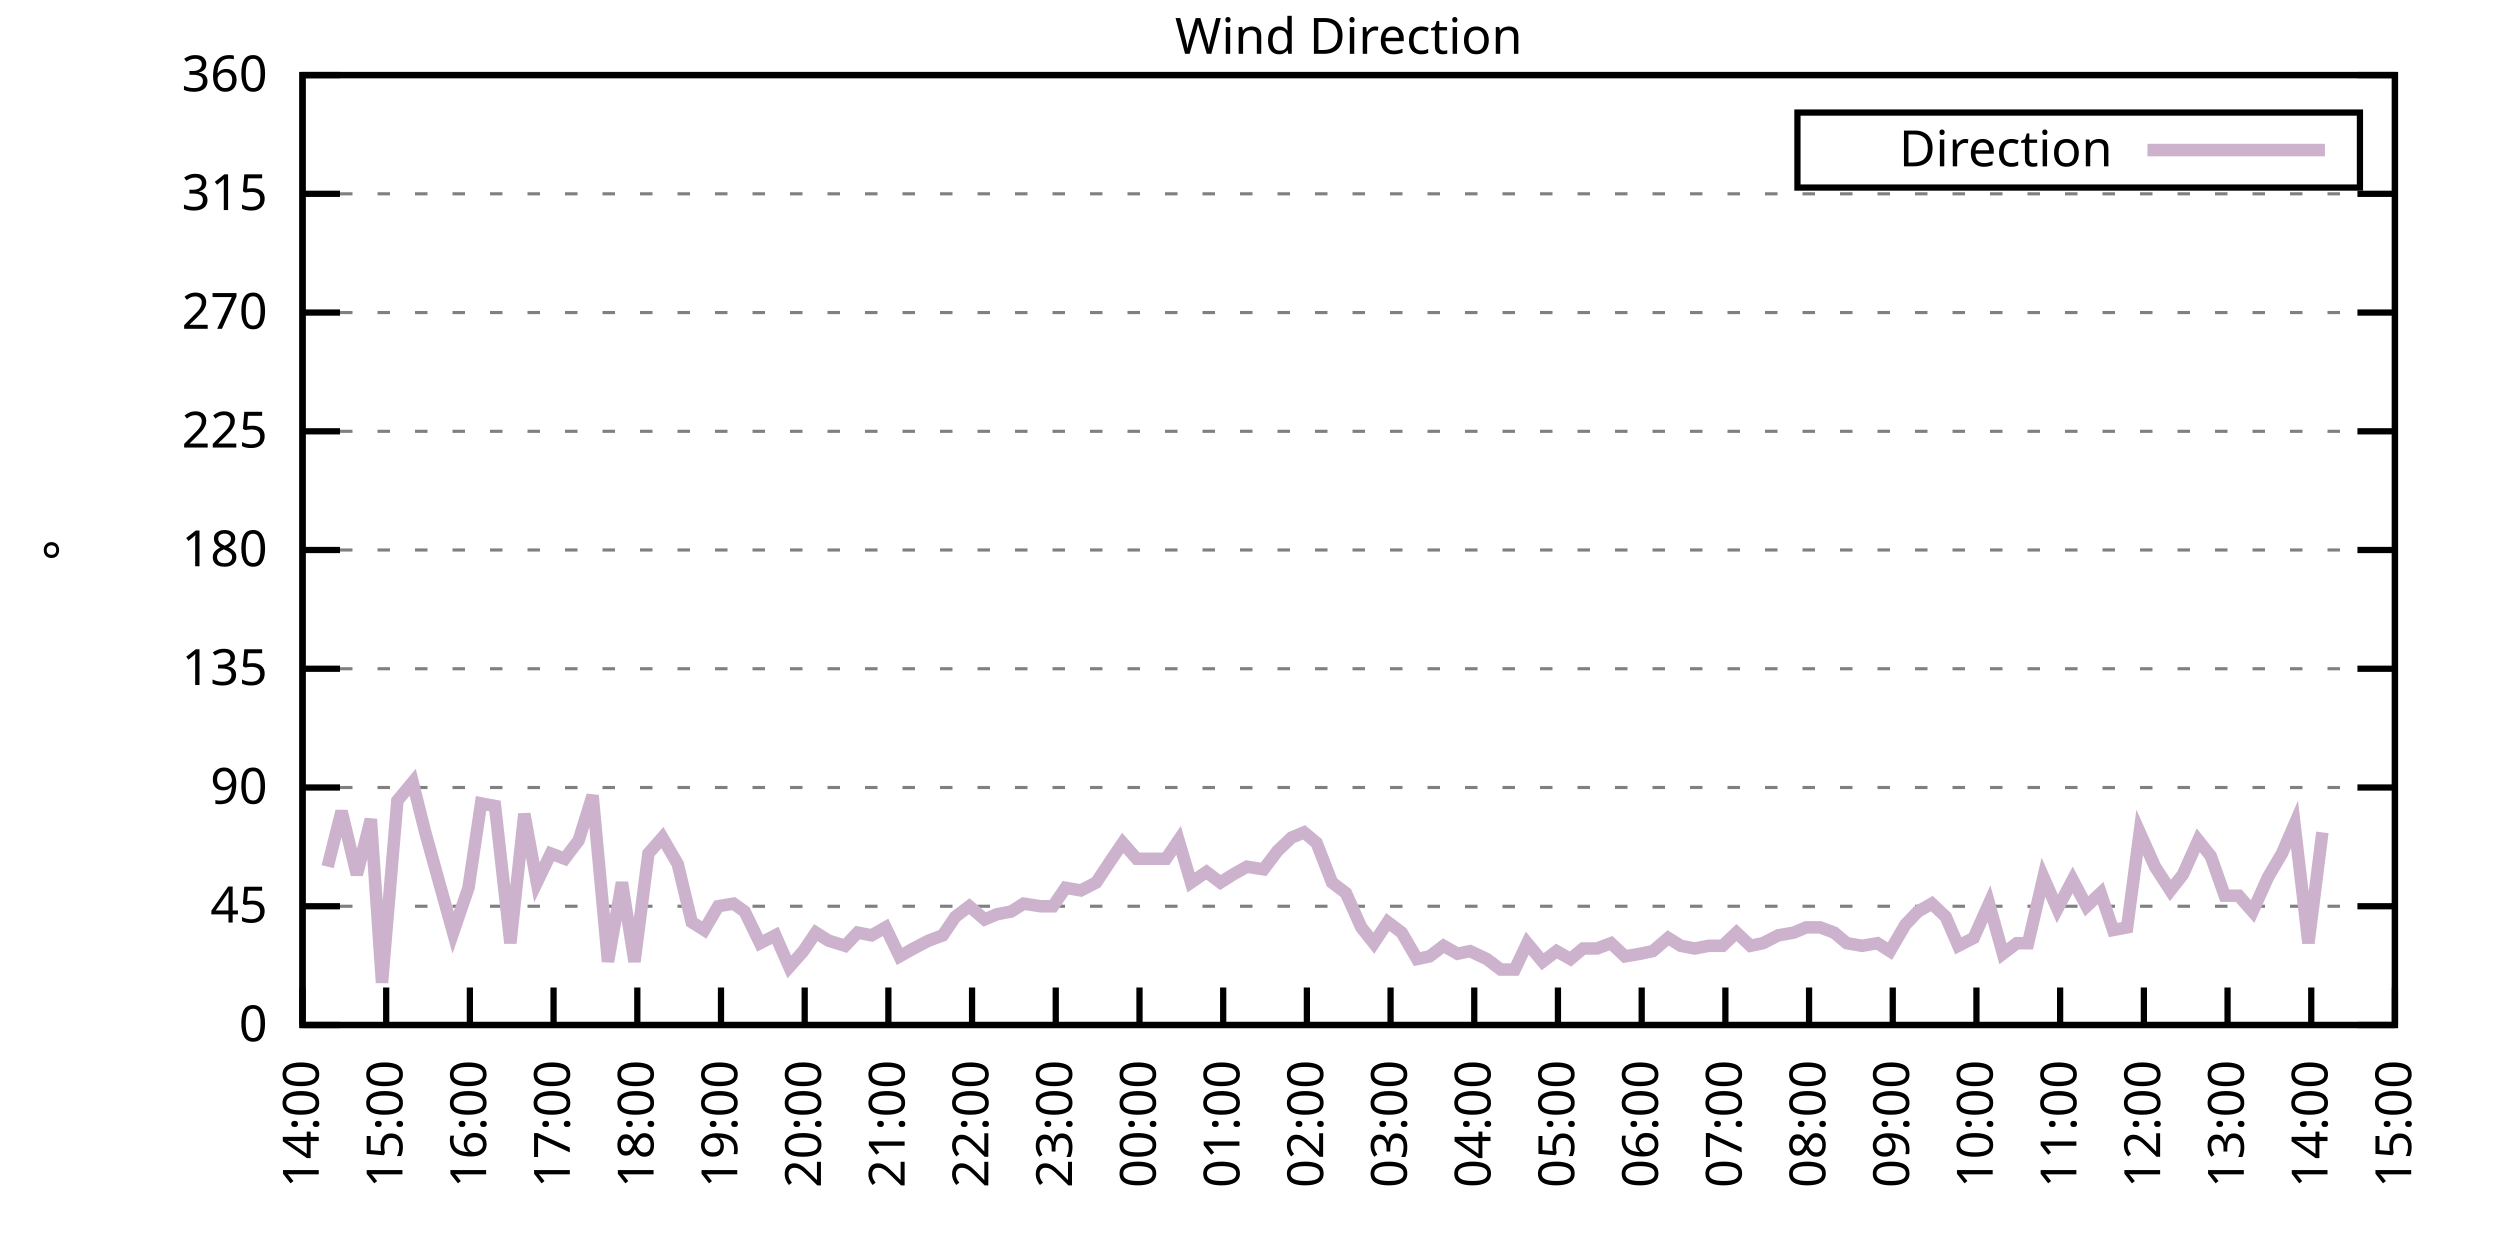
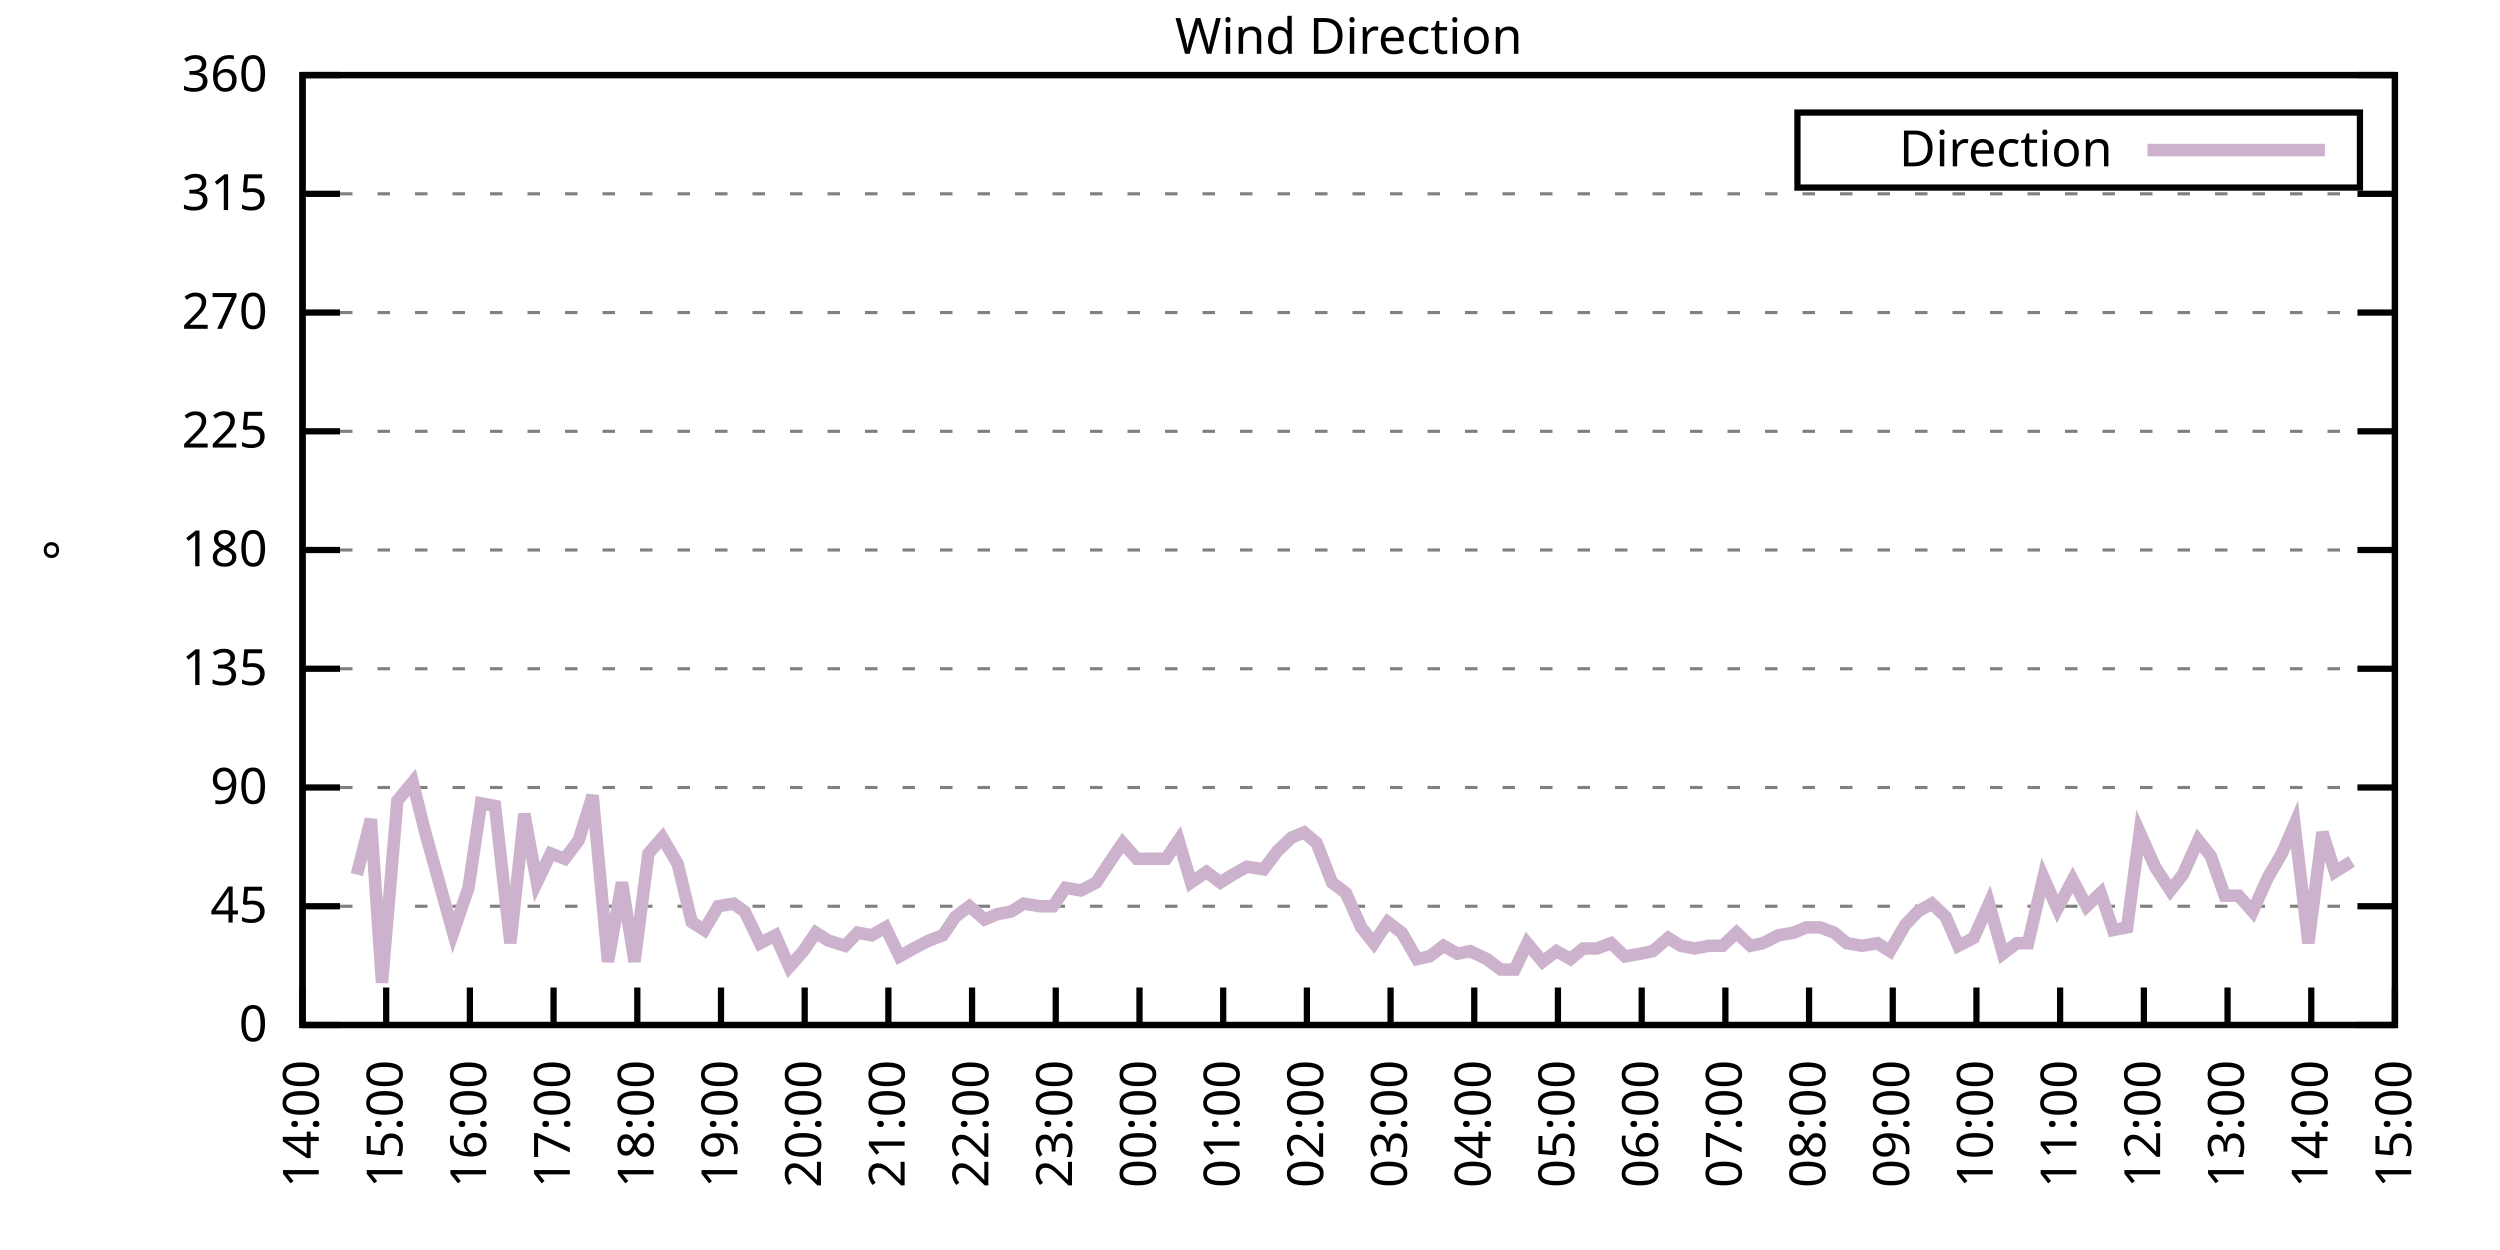
<svg xmlns="http://www.w3.org/2000/svg" xmlns:xlink="http://www.w3.org/1999/xlink" width="400" height="200" viewBox="0 0 400 200">
  <g id="gnuplot_canvas">
    <rect x="0" y="0" width="400" height="200" fill="none" />
    <defs>
      <circle id="gpDot" r="0.5" stroke-width="0.5" stroke="currentColor" />
      <path id="gpPt0" stroke-width="0.333" stroke="currentColor" d="M-1,0 h2 M0,-1 v2" />
      <path id="gpPt1" stroke-width="0.333" stroke="currentColor" d="M-1,-1 L1,1 M1,-1 L-1,1" />
      <path id="gpPt2" stroke-width="0.333" stroke="currentColor" d="M-1,0 L1,0 M0,-1 L0,1 M-1,-1 L1,1 M-1,1 L1,-1" />
      <rect id="gpPt3" stroke-width="0.333" stroke="currentColor" x="-1" y="-1" width="2" height="2" />
      <rect id="gpPt4" stroke-width="0.333" stroke="currentColor" fill="currentColor" x="-1" y="-1" width="2" height="2" />
      <circle id="gpPt5" stroke-width="0.333" stroke="currentColor" cx="0" cy="0" r="1" />
      <use xlink:href="#gpPt5" id="gpPt6" fill="currentColor" stroke="none" />
      <path id="gpPt7" stroke-width="0.333" stroke="currentColor" d="M0,-1.33 L-1.33,0.67 L1.33,0.67 z" />
      <use xlink:href="#gpPt7" id="gpPt8" fill="currentColor" stroke="none" />
      <use xlink:href="#gpPt7" id="gpPt9" stroke="currentColor" transform="rotate(180)" />
      <use xlink:href="#gpPt9" id="gpPt10" fill="currentColor" stroke="none" />
      <use xlink:href="#gpPt3" id="gpPt11" stroke="currentColor" transform="rotate(45)" />
      <use xlink:href="#gpPt11" id="gpPt12" fill="currentColor" stroke="none" />
      <path id="gpPt13" stroke-width="0.333" stroke="currentColor" d="M0,1.330 L1.265,0.411 L0.782,-1.067 L-0.782,-1.076 L-1.265,0.411 z" />
      <use xlink:href="#gpPt13" id="gpPt14" fill="currentColor" stroke="none" />
      <filter id="textbox" filterUnits="objectBoundingBox" x="0" y="0" height="1" width="1">
        <feFlood flood-color="white" flood-opacity="1" result="bgnd" />
        <feComposite in="SourceGraphic" in2="bgnd" operator="atop" />
      </filter>
      <filter id="greybox" filterUnits="objectBoundingBox" x="0" y="0" height="1" width="1">
        <feFlood flood-color="lightgrey" flood-opacity="1" result="grey" />
        <feComposite in="SourceGraphic" in2="grey" operator="atop" />
      </filter>
    </defs>
    <g fill="none" color="white" stroke="currentColor" stroke-width="1.00" stroke-linecap="butt" stroke-linejoin="miter">
</g>
    <g fill="none" color="black" stroke="currentColor" stroke-width="1.00" stroke-linecap="butt" stroke-linejoin="miter">
      <g stroke="none" shape-rendering="crispEdges">
        <polygon fill="rgb(255, 255, 255)" points="48.40,164.00 383.18,164.00 383.18,12.02 48.40,12.02 " />
      </g>
    </g>
    <g fill="none" color="black" stroke="currentColor" stroke-width="1.00" stroke-linecap="butt" stroke-linejoin="miter">
</g>
    <g fill="none" color="black" stroke="black" stroke-width="0.50" stroke-linecap="butt" stroke-linejoin="miter">
</g>
    <g fill="none" color="gray" stroke="currentColor" stroke-width="0.50" stroke-linecap="butt" stroke-linejoin="miter">
      <path stroke="gray" stroke-dasharray="2,4" class="gridline" d="M48.40,164.00 L383.19,164.00  " />
    </g>
    <g fill="none" color="gray" stroke="gray" stroke-width="1.00" stroke-linecap="butt" stroke-linejoin="miter">
</g>
    <g fill="none" color="black" stroke="currentColor" stroke-width="1.00" stroke-linecap="butt" stroke-linejoin="miter">
      <path stroke="black" d="M48.40,164.00 L54.40,164.00 M383.19,164.00 L377.19,164.00  " />
      <g transform="translate(42.80,166.60)" stroke="none" fill="black" font-family="Sans" font-size="8.00" text-anchor="end">
        <text>
          <tspan font-family="Sans"> 0</tspan>
        </text>
      </g>
    </g>
    <g fill="none" color="black" stroke="currentColor" stroke-width="1.00" stroke-linecap="butt" stroke-linejoin="miter">
</g>
    <g fill="none" color="black" stroke="black" stroke-width="0.50" stroke-linecap="butt" stroke-linejoin="miter">
</g>
    <g fill="none" color="gray" stroke="currentColor" stroke-width="0.50" stroke-linecap="butt" stroke-linejoin="miter">
      <path stroke="gray" stroke-dasharray="2,4" class="gridline" d="M48.40,145.00 L383.19,145.00  " />
    </g>
    <g fill="none" color="gray" stroke="gray" stroke-width="1.00" stroke-linecap="butt" stroke-linejoin="miter">
</g>
    <g fill="none" color="black" stroke="currentColor" stroke-width="1.00" stroke-linecap="butt" stroke-linejoin="miter">
      <path stroke="black" d="M48.40,145.00 L54.40,145.00 M383.19,145.00 L377.19,145.00  " />
      <g transform="translate(42.80,147.60)" stroke="none" fill="black" font-family="Sans" font-size="8.00" text-anchor="end">
        <text>
          <tspan font-family="Sans"> 45</tspan>
        </text>
      </g>
    </g>
    <g fill="none" color="black" stroke="currentColor" stroke-width="1.00" stroke-linecap="butt" stroke-linejoin="miter">
</g>
    <g fill="none" color="black" stroke="black" stroke-width="0.50" stroke-linecap="butt" stroke-linejoin="miter">
</g>
    <g fill="none" color="gray" stroke="currentColor" stroke-width="0.50" stroke-linecap="butt" stroke-linejoin="miter">
      <path stroke="gray" stroke-dasharray="2,4" class="gridline" d="M48.40,126.00 L383.19,126.00  " />
    </g>
    <g fill="none" color="gray" stroke="gray" stroke-width="1.00" stroke-linecap="butt" stroke-linejoin="miter">
</g>
    <g fill="none" color="black" stroke="currentColor" stroke-width="1.00" stroke-linecap="butt" stroke-linejoin="miter">
      <path stroke="black" d="M48.40,126.00 L54.40,126.00 M383.19,126.00 L377.19,126.00  " />
      <g transform="translate(42.80,128.60)" stroke="none" fill="black" font-family="Sans" font-size="8.00" text-anchor="end">
        <text>
          <tspan font-family="Sans"> 90</tspan>
        </text>
      </g>
    </g>
    <g fill="none" color="black" stroke="currentColor" stroke-width="1.00" stroke-linecap="butt" stroke-linejoin="miter">
</g>
    <g fill="none" color="black" stroke="black" stroke-width="0.50" stroke-linecap="butt" stroke-linejoin="miter">
</g>
    <g fill="none" color="gray" stroke="currentColor" stroke-width="0.50" stroke-linecap="butt" stroke-linejoin="miter">
      <path stroke="gray" stroke-dasharray="2,4" class="gridline" d="M48.40,107.00 L383.19,107.00  " />
    </g>
    <g fill="none" color="gray" stroke="gray" stroke-width="1.00" stroke-linecap="butt" stroke-linejoin="miter">
</g>
    <g fill="none" color="black" stroke="currentColor" stroke-width="1.00" stroke-linecap="butt" stroke-linejoin="miter">
      <path stroke="black" d="M48.40,107.00 L54.40,107.00 M383.19,107.00 L377.19,107.00  " />
      <g transform="translate(42.80,109.60)" stroke="none" fill="black" font-family="Sans" font-size="8.00" text-anchor="end">
        <text>
          <tspan font-family="Sans"> 135</tspan>
        </text>
      </g>
    </g>
    <g fill="none" color="black" stroke="currentColor" stroke-width="1.00" stroke-linecap="butt" stroke-linejoin="miter">
</g>
    <g fill="none" color="black" stroke="black" stroke-width="0.50" stroke-linecap="butt" stroke-linejoin="miter">
</g>
    <g fill="none" color="gray" stroke="currentColor" stroke-width="0.50" stroke-linecap="butt" stroke-linejoin="miter">
      <path stroke="gray" stroke-dasharray="2,4" class="gridline" d="M48.40,88.00 L383.19,88.00  " />
    </g>
    <g fill="none" color="gray" stroke="gray" stroke-width="1.00" stroke-linecap="butt" stroke-linejoin="miter">
</g>
    <g fill="none" color="black" stroke="currentColor" stroke-width="1.00" stroke-linecap="butt" stroke-linejoin="miter">
      <path stroke="black" d="M48.40,88.00 L54.40,88.00 M383.19,88.00 L377.19,88.00  " />
      <g transform="translate(42.80,90.60)" stroke="none" fill="black" font-family="Sans" font-size="8.00" text-anchor="end">
        <text>
          <tspan font-family="Sans"> 180</tspan>
        </text>
      </g>
    </g>
    <g fill="none" color="black" stroke="currentColor" stroke-width="1.00" stroke-linecap="butt" stroke-linejoin="miter">
</g>
    <g fill="none" color="black" stroke="black" stroke-width="0.50" stroke-linecap="butt" stroke-linejoin="miter">
</g>
    <g fill="none" color="gray" stroke="currentColor" stroke-width="0.50" stroke-linecap="butt" stroke-linejoin="miter">
      <path stroke="gray" stroke-dasharray="2,4" class="gridline" d="M48.40,69.01 L383.19,69.01  " />
    </g>
    <g fill="none" color="gray" stroke="gray" stroke-width="1.00" stroke-linecap="butt" stroke-linejoin="miter">
</g>
    <g fill="none" color="black" stroke="currentColor" stroke-width="1.00" stroke-linecap="butt" stroke-linejoin="miter">
      <path stroke="black" d="M48.40,69.01 L54.40,69.01 M383.19,69.01 L377.19,69.01  " />
      <g transform="translate(42.80,71.61)" stroke="none" fill="black" font-family="Sans" font-size="8.00" text-anchor="end">
        <text>
          <tspan font-family="Sans"> 225</tspan>
        </text>
      </g>
    </g>
    <g fill="none" color="black" stroke="currentColor" stroke-width="1.00" stroke-linecap="butt" stroke-linejoin="miter">
</g>
    <g fill="none" color="black" stroke="black" stroke-width="0.50" stroke-linecap="butt" stroke-linejoin="miter">
</g>
    <g fill="none" color="gray" stroke="currentColor" stroke-width="0.50" stroke-linecap="butt" stroke-linejoin="miter">
      <path stroke="gray" stroke-dasharray="2,4" class="gridline" d="M48.40,50.01 L383.19,50.01  " />
    </g>
    <g fill="none" color="gray" stroke="gray" stroke-width="1.00" stroke-linecap="butt" stroke-linejoin="miter">
</g>
    <g fill="none" color="black" stroke="currentColor" stroke-width="1.00" stroke-linecap="butt" stroke-linejoin="miter">
      <path stroke="black" d="M48.40,50.01 L54.40,50.01 M383.19,50.01 L377.19,50.01  " />
      <g transform="translate(42.80,52.61)" stroke="none" fill="black" font-family="Sans" font-size="8.00" text-anchor="end">
        <text>
          <tspan font-family="Sans"> 270</tspan>
        </text>
      </g>
    </g>
    <g fill="none" color="black" stroke="currentColor" stroke-width="1.00" stroke-linecap="butt" stroke-linejoin="miter">
</g>
    <g fill="none" color="black" stroke="black" stroke-width="0.50" stroke-linecap="butt" stroke-linejoin="miter">
</g>
    <g fill="none" color="gray" stroke="currentColor" stroke-width="0.50" stroke-linecap="butt" stroke-linejoin="miter">
      <path stroke="gray" stroke-dasharray="2,4" class="gridline" d="M48.40,31.01 L383.19,31.01  " />
    </g>
    <g fill="none" color="gray" stroke="gray" stroke-width="1.00" stroke-linecap="butt" stroke-linejoin="miter">
</g>
    <g fill="none" color="black" stroke="currentColor" stroke-width="1.00" stroke-linecap="butt" stroke-linejoin="miter">
      <path stroke="black" d="M48.40,31.01 L54.40,31.01 M383.19,31.01 L377.19,31.01  " />
      <g transform="translate(42.80,33.61)" stroke="none" fill="black" font-family="Sans" font-size="8.00" text-anchor="end">
        <text>
          <tspan font-family="Sans"> 315</tspan>
        </text>
      </g>
    </g>
    <g fill="none" color="black" stroke="currentColor" stroke-width="1.00" stroke-linecap="butt" stroke-linejoin="miter">
</g>
    <g fill="none" color="black" stroke="black" stroke-width="0.50" stroke-linecap="butt" stroke-linejoin="miter">
</g>
    <g fill="none" color="gray" stroke="currentColor" stroke-width="0.50" stroke-linecap="butt" stroke-linejoin="miter">
      <path stroke="gray" stroke-dasharray="2,4" class="gridline" d="M48.40,12.01 L383.19,12.01  " />
    </g>
    <g fill="none" color="gray" stroke="gray" stroke-width="1.00" stroke-linecap="butt" stroke-linejoin="miter">
</g>
    <g fill="none" color="black" stroke="currentColor" stroke-width="1.00" stroke-linecap="butt" stroke-linejoin="miter">
      <path stroke="black" d="M48.40,12.01 L54.40,12.01 M383.19,12.01 L377.19,12.01  " />
      <g transform="translate(42.80,14.61)" stroke="none" fill="black" font-family="Sans" font-size="8.00" text-anchor="end">
        <text>
          <tspan font-family="Sans"> 360</tspan>
        </text>
      </g>
    </g>
    <g fill="none" color="black" stroke="currentColor" stroke-width="1.00" stroke-linecap="butt" stroke-linejoin="miter">
      <path stroke="black" d="M48.40,164.00 L48.40,158.00  " />
      <g transform="translate(51.00,169.60) rotate(270.00)" stroke="none" fill="black" font-family="Sans" font-size="8.00" text-anchor="end">
        <text>
          <tspan font-family="Sans">14:00</tspan>
        </text>
      </g>
    </g>
    <g fill="none" color="black" stroke="currentColor" stroke-width="1.00" stroke-linecap="butt" stroke-linejoin="miter">
      <path stroke="black" d="M61.79,164.00 L61.79,158.00  " />
      <g transform="translate(64.39,169.60) rotate(270.00)" stroke="none" fill="black" font-family="Sans" font-size="8.00" text-anchor="end">
        <text>
          <tspan font-family="Sans">15:00</tspan>
        </text>
      </g>
    </g>
    <g fill="none" color="black" stroke="currentColor" stroke-width="1.00" stroke-linecap="butt" stroke-linejoin="miter">
      <path stroke="black" d="M75.18,164.00 L75.18,158.00  " />
      <g transform="translate(77.78,169.60) rotate(270.00)" stroke="none" fill="black" font-family="Sans" font-size="8.00" text-anchor="end">
        <text>
          <tspan font-family="Sans">16:00</tspan>
        </text>
      </g>
    </g>
    <g fill="none" color="black" stroke="currentColor" stroke-width="1.00" stroke-linecap="butt" stroke-linejoin="miter">
      <path stroke="black" d="M88.57,164.00 L88.57,158.00  " />
      <g transform="translate(91.17,169.60) rotate(270.00)" stroke="none" fill="black" font-family="Sans" font-size="8.00" text-anchor="end">
        <text>
          <tspan font-family="Sans">17:00</tspan>
        </text>
      </g>
    </g>
    <g fill="none" color="black" stroke="currentColor" stroke-width="1.00" stroke-linecap="butt" stroke-linejoin="miter">
      <path stroke="black" d="M101.97,164.00 L101.97,158.00  " />
      <g transform="translate(104.57,169.60) rotate(270.00)" stroke="none" fill="black" font-family="Sans" font-size="8.00" text-anchor="end">
        <text>
          <tspan font-family="Sans">18:00</tspan>
        </text>
      </g>
    </g>
    <g fill="none" color="black" stroke="currentColor" stroke-width="1.00" stroke-linecap="butt" stroke-linejoin="miter">
      <path stroke="black" d="M115.36,164.00 L115.36,158.00  " />
      <g transform="translate(117.96,169.60) rotate(270.00)" stroke="none" fill="black" font-family="Sans" font-size="8.00" text-anchor="end">
        <text>
          <tspan font-family="Sans">19:00</tspan>
        </text>
      </g>
    </g>
    <g fill="none" color="black" stroke="currentColor" stroke-width="1.00" stroke-linecap="butt" stroke-linejoin="miter">
      <path stroke="black" d="M128.75,164.00 L128.75,158.00  " />
      <g transform="translate(131.35,169.60) rotate(270.00)" stroke="none" fill="black" font-family="Sans" font-size="8.00" text-anchor="end">
        <text>
          <tspan font-family="Sans">20:00</tspan>
        </text>
      </g>
    </g>
    <g fill="none" color="black" stroke="currentColor" stroke-width="1.00" stroke-linecap="butt" stroke-linejoin="miter">
      <path stroke="black" d="M142.14,164.00 L142.14,158.00  " />
      <g transform="translate(144.74,169.60) rotate(270.00)" stroke="none" fill="black" font-family="Sans" font-size="8.00" text-anchor="end">
        <text>
          <tspan font-family="Sans">21:00</tspan>
        </text>
      </g>
    </g>
    <g fill="none" color="black" stroke="currentColor" stroke-width="1.00" stroke-linecap="butt" stroke-linejoin="miter">
      <path stroke="black" d="M155.53,164.00 L155.53,158.00  " />
      <g transform="translate(158.13,169.60) rotate(270.00)" stroke="none" fill="black" font-family="Sans" font-size="8.00" text-anchor="end">
        <text>
          <tspan font-family="Sans">22:00</tspan>
        </text>
      </g>
    </g>
    <g fill="none" color="black" stroke="currentColor" stroke-width="1.00" stroke-linecap="butt" stroke-linejoin="miter">
      <path stroke="black" d="M168.92,164.00 L168.92,158.00  " />
      <g transform="translate(171.52,169.60) rotate(270.00)" stroke="none" fill="black" font-family="Sans" font-size="8.00" text-anchor="end">
        <text>
          <tspan font-family="Sans">23:00</tspan>
        </text>
      </g>
    </g>
    <g fill="none" color="black" stroke="currentColor" stroke-width="1.00" stroke-linecap="butt" stroke-linejoin="miter">
      <path stroke="black" d="M182.32,164.00 L182.32,158.00  " />
      <g transform="translate(184.92,169.60) rotate(270.00)" stroke="none" fill="black" font-family="Sans" font-size="8.00" text-anchor="end">
        <text>
          <tspan font-family="Sans">00:00</tspan>
        </text>
      </g>
    </g>
    <g fill="none" color="black" stroke="currentColor" stroke-width="1.00" stroke-linecap="butt" stroke-linejoin="miter">
      <path stroke="black" d="M195.71,164.00 L195.71,158.00  " />
      <g transform="translate(198.31,169.60) rotate(270.00)" stroke="none" fill="black" font-family="Sans" font-size="8.00" text-anchor="end">
        <text>
          <tspan font-family="Sans">01:00</tspan>
        </text>
      </g>
    </g>
    <g fill="none" color="black" stroke="currentColor" stroke-width="1.00" stroke-linecap="butt" stroke-linejoin="miter">
      <path stroke="black" d="M209.10,164.00 L209.10,158.00  " />
      <g transform="translate(211.70,169.60) rotate(270.00)" stroke="none" fill="black" font-family="Sans" font-size="8.00" text-anchor="end">
        <text>
          <tspan font-family="Sans">02:00</tspan>
        </text>
      </g>
    </g>
    <g fill="none" color="black" stroke="currentColor" stroke-width="1.00" stroke-linecap="butt" stroke-linejoin="miter">
      <path stroke="black" d="M222.49,164.00 L222.49,158.00  " />
      <g transform="translate(225.09,169.60) rotate(270.00)" stroke="none" fill="black" font-family="Sans" font-size="8.00" text-anchor="end">
        <text>
          <tspan font-family="Sans">03:00</tspan>
        </text>
      </g>
    </g>
    <g fill="none" color="black" stroke="currentColor" stroke-width="1.00" stroke-linecap="butt" stroke-linejoin="miter">
      <path stroke="black" d="M235.88,164.00 L235.88,158.00  " />
      <g transform="translate(238.48,169.60) rotate(270.00)" stroke="none" fill="black" font-family="Sans" font-size="8.00" text-anchor="end">
        <text>
          <tspan font-family="Sans">04:00</tspan>
        </text>
      </g>
    </g>
    <g fill="none" color="black" stroke="currentColor" stroke-width="1.00" stroke-linecap="butt" stroke-linejoin="miter">
      <path stroke="black" d="M249.27,164.00 L249.27,158.00  " />
      <g transform="translate(251.87,169.60) rotate(270.00)" stroke="none" fill="black" font-family="Sans" font-size="8.00" text-anchor="end">
        <text>
          <tspan font-family="Sans">05:00</tspan>
        </text>
      </g>
    </g>
    <g fill="none" color="black" stroke="currentColor" stroke-width="1.00" stroke-linecap="butt" stroke-linejoin="miter">
      <path stroke="black" d="M262.67,164.00 L262.67,158.00  " />
      <g transform="translate(265.27,169.60) rotate(270.00)" stroke="none" fill="black" font-family="Sans" font-size="8.00" text-anchor="end">
        <text>
          <tspan font-family="Sans">06:00</tspan>
        </text>
      </g>
    </g>
    <g fill="none" color="black" stroke="currentColor" stroke-width="1.00" stroke-linecap="butt" stroke-linejoin="miter">
      <path stroke="black" d="M276.06,164.00 L276.06,158.00  " />
      <g transform="translate(278.66,169.60) rotate(270.00)" stroke="none" fill="black" font-family="Sans" font-size="8.00" text-anchor="end">
        <text>
          <tspan font-family="Sans">07:00</tspan>
        </text>
      </g>
    </g>
    <g fill="none" color="black" stroke="currentColor" stroke-width="1.00" stroke-linecap="butt" stroke-linejoin="miter">
      <path stroke="black" d="M289.45,164.00 L289.45,158.00  " />
      <g transform="translate(292.05,169.60) rotate(270.00)" stroke="none" fill="black" font-family="Sans" font-size="8.00" text-anchor="end">
        <text>
          <tspan font-family="Sans">08:00</tspan>
        </text>
      </g>
    </g>
    <g fill="none" color="black" stroke="currentColor" stroke-width="1.00" stroke-linecap="butt" stroke-linejoin="miter">
      <path stroke="black" d="M302.84,164.00 L302.84,158.00  " />
      <g transform="translate(305.44,169.60) rotate(270.00)" stroke="none" fill="black" font-family="Sans" font-size="8.00" text-anchor="end">
        <text>
          <tspan font-family="Sans">09:00</tspan>
        </text>
      </g>
    </g>
    <g fill="none" color="black" stroke="currentColor" stroke-width="1.00" stroke-linecap="butt" stroke-linejoin="miter">
      <path stroke="black" d="M316.23,164.00 L316.23,158.00  " />
      <g transform="translate(318.83,169.60) rotate(270.00)" stroke="none" fill="black" font-family="Sans" font-size="8.00" text-anchor="end">
        <text>
          <tspan font-family="Sans">10:00</tspan>
        </text>
      </g>
    </g>
    <g fill="none" color="black" stroke="currentColor" stroke-width="1.00" stroke-linecap="butt" stroke-linejoin="miter">
      <path stroke="black" d="M329.62,164.00 L329.62,158.00  " />
      <g transform="translate(332.22,169.60) rotate(270.00)" stroke="none" fill="black" font-family="Sans" font-size="8.00" text-anchor="end">
        <text>
          <tspan font-family="Sans">11:00</tspan>
        </text>
      </g>
    </g>
    <g fill="none" color="black" stroke="currentColor" stroke-width="1.00" stroke-linecap="butt" stroke-linejoin="miter">
      <path stroke="black" d="M343.02,164.00 L343.02,158.00  " />
      <g transform="translate(345.62,169.60) rotate(270.00)" stroke="none" fill="black" font-family="Sans" font-size="8.00" text-anchor="end">
        <text>
          <tspan font-family="Sans">12:00</tspan>
        </text>
      </g>
    </g>
    <g fill="none" color="black" stroke="currentColor" stroke-width="1.00" stroke-linecap="butt" stroke-linejoin="miter">
      <path stroke="black" d="M356.41,164.00 L356.41,158.00  " />
      <g transform="translate(359.01,169.60) rotate(270.00)" stroke="none" fill="black" font-family="Sans" font-size="8.00" text-anchor="end">
        <text>
          <tspan font-family="Sans">13:00</tspan>
        </text>
      </g>
    </g>
    <g fill="none" color="black" stroke="currentColor" stroke-width="1.00" stroke-linecap="butt" stroke-linejoin="miter">
      <path stroke="black" d="M369.80,164.00 L369.80,158.00  " />
      <g transform="translate(372.40,169.60) rotate(270.00)" stroke="none" fill="black" font-family="Sans" font-size="8.00" text-anchor="end">
        <text>
          <tspan font-family="Sans">14:00</tspan>
        </text>
      </g>
    </g>
    <g fill="none" color="black" stroke="currentColor" stroke-width="1.00" stroke-linecap="butt" stroke-linejoin="miter">
      <path stroke="black" d="M383.19,164.00 L383.19,158.00  " />
      <g transform="translate(385.79,169.60) rotate(270.00)" stroke="none" fill="black" font-family="Sans" font-size="8.00" text-anchor="end">
        <text>
          <tspan font-family="Sans">15:00</tspan>
        </text>
      </g>
    </g>
    <g fill="none" color="black" stroke="currentColor" stroke-width="1.00" stroke-linecap="butt" stroke-linejoin="miter">
</g>
    <g fill="none" color="black" stroke="currentColor" stroke-width="1.00" stroke-linecap="butt" stroke-linejoin="miter">
      <path stroke="black" d="M48.40,12.01 L48.40,164.00 L383.19,164.00 L383.19,12.01 L48.40,12.01 Z  " />
    </g>
    <g fill="none" color="black" stroke="currentColor" stroke-width="1.00" stroke-linecap="butt" stroke-linejoin="miter">
</g>
    <g fill="none" color="black" stroke="currentColor" stroke-width="1.00" stroke-linecap="butt" stroke-linejoin="miter">
      <path stroke="black" d="M287.59,30.01 L287.59,18.01 L377.59,18.01 L377.59,30.01 L287.59,30.01 Z  " />
    </g>
    <g id="Wind_direction_plot_1">
      <g fill="none" color="white" stroke="black" stroke-width="2.00" stroke-linecap="butt" stroke-linejoin="miter">
</g>
      <g fill="none" color="black" stroke="currentColor" stroke-width="2.00" stroke-linecap="butt" stroke-linejoin="miter">
        <g transform="translate(337.99,26.61)" stroke="none" fill="black" font-family="Sans" font-size="8.00" text-anchor="end">
          <text>
            <tspan font-family="Sans">Direction</tspan>
          </text>
        </g>
      </g>
      <g fill="none" color="black" stroke="currentColor" stroke-width="2.00" stroke-linecap="butt" stroke-linejoin="miter">
-         <path stroke="rgb(204, 178, 204)" d="M343.59,24.01 L371.99,24.01 M52.42,138.67 L54.65,129.80 L57.10,139.93 L59.34,131.07 L61.12,157.24 L63.58,128.11   L66.03,125.16 L68.04,133.18 L72.50,149.22 L74.96,142.05 L76.97,128.54 L79.20,128.96 L81.66,150.91 L83.89,130.22   L85.90,141.20 L88.13,136.56 L90.36,137.40 L92.59,134.45 L94.82,127.27 L97.28,153.87 L99.51,141.20 L101.52,153.87   L103.75,136.56 L105.98,134.02 L108.44,138.25 L110.67,147.53 L112.68,148.80 L114.91,145.00 L117.37,144.58 L119.15,145.85   L121.61,150.91 L124.06,149.65 L126.29,154.71 L128.53,152.18 L130.54,149.22 L132.54,150.49 L135.22,151.33 L137.23,149.22   L139.46,149.65 L141.69,148.38 L143.93,153.02 L146.16,151.76 L148.61,150.49 L150.85,149.65 L152.85,146.69 L155.09,145.00   L157.54,147.11 L159.55,146.27 L161.78,145.85 L163.79,144.58 L166.47,145.00 L168.48,145.00 L170.49,142.05 L172.94,142.47   L175.40,141.20 L177.63,137.82 L179.64,134.87 L181.87,137.40 L186.56,137.40 L188.57,134.45 L190.57,141.20 L193.03,139.51   L195.26,141.20 L197.27,139.93 L199.50,138.67 L202.18,139.09 L204.41,136.14 L206.64,134.02 L208.65,133.18 L210.66,134.87   L213.12,141.20 L215.35,142.89 L217.80,148.38 L219.81,150.91 L222.04,147.53 L224.28,149.22 L226.73,153.45 L228.74,153.02   L230.97,151.33 L233.20,152.60 L235.21,152.18 L237.89,153.45 L240.12,155.13 L242.36,155.13 L244.36,150.91 L246.82,153.87   L249.05,152.18 L251.28,153.45 L253.29,151.76 L255.52,151.76 L257.76,150.91 L259.99,153.02 L262.44,152.60 L264.45,152.18   L266.91,150.07 L268.92,151.33 L271.15,151.76 L273.38,151.33 L275.61,151.33 L277.84,149.22 L280.07,151.33 L282.08,150.91   L284.54,149.65 L286.99,149.22 L289.00,148.38 L291.23,148.38 L293.47,149.22 L295.48,150.91 L297.93,151.33 L300.39,150.91   L302.39,152.18 L304.85,147.96 L306.86,145.85 L309.09,144.58 L311.32,146.69 L313.33,151.33 L315.79,150.07 L318.24,144.58   L320.47,152.60 L322.70,150.91 L324.49,150.91 L326.95,140.36 L329.18,145.42 L331.63,140.78 L333.86,145.00 L336.10,142.89   L338.10,148.80 L340.34,148.38 L342.35,133.18 L344.80,138.67 L347.26,142.47 L349.26,139.93 L351.72,134.45 L353.73,136.98   L355.96,143.31 L358.19,143.31 L360.42,145.85 L362.88,140.36 L365.11,136.56 L367.12,131.91 L369.35,150.91 L371.58,133.18    " />
+         <path stroke="rgb(204, 178, 204)" d="M343.59,24.01 L371.99,24.01 M57.10,139.93 L59.34,131.07 L61.12,157.24 L63.58,128.11 L66.03,125.16 L68.04,133.18   L72.50,149.22 L74.96,142.05 L76.97,128.54 L79.20,128.96 L81.66,150.91 L83.89,130.22 L85.90,141.20 L88.13,136.56   L90.36,137.40 L92.59,134.45 L94.82,127.27 L97.28,153.87 L99.51,141.20 L101.52,153.87 L103.75,136.56 L105.98,134.02   L108.44,138.25 L110.67,147.53 L112.68,148.80 L114.91,145.00 L117.37,144.58 L119.15,145.85 L121.61,150.91 L124.06,149.65   L126.29,154.71 L128.53,152.18 L130.54,149.22 L132.54,150.49 L135.22,151.33 L137.23,149.22 L139.46,149.65 L141.69,148.38   L143.93,153.02 L146.16,151.76 L148.61,150.49 L150.85,149.65 L152.85,146.69 L155.09,145.00 L157.54,147.11 L159.55,146.27   L161.78,145.85 L163.79,144.58 L166.47,145.00 L168.48,145.00 L170.49,142.05 L172.94,142.47 L175.40,141.20 L177.63,137.82   L179.64,134.87 L181.87,137.40 L186.56,137.40 L188.57,134.45 L190.57,141.20 L193.03,139.51 L195.26,141.20 L197.27,139.93   L199.50,138.67 L202.18,139.09 L204.41,136.14 L206.64,134.02 L208.65,133.18 L210.66,134.87 L213.12,141.20 L215.35,142.89   L217.80,148.38 L219.81,150.91 L222.04,147.53 L224.28,149.22 L226.73,153.45 L228.74,153.02 L230.97,151.33 L233.20,152.60   L235.21,152.18 L237.89,153.45 L240.12,155.13 L242.36,155.13 L244.36,150.91 L246.82,153.87 L249.05,152.18 L251.28,153.45   L253.29,151.76 L255.52,151.76 L257.76,150.91 L259.99,153.02 L262.44,152.60 L264.45,152.18 L266.91,150.07 L268.92,151.33   L271.15,151.76 L273.38,151.33 L275.61,151.33 L277.84,149.22 L280.07,151.33 L282.08,150.91 L284.54,149.65 L286.99,149.22   L289.00,148.38 L291.23,148.38 L293.47,149.22 L295.48,150.91 L297.93,151.33 L300.39,150.91 L302.39,152.18 L304.85,147.96   L306.86,145.85 L309.09,144.58 L311.32,146.69 L313.33,151.33 L315.79,150.07 L318.24,144.58 L320.47,152.60 L322.70,150.91   L324.49,150.91 L326.95,140.36 L329.18,145.42 L331.63,140.78 L333.86,145.00 L336.10,142.89 L338.10,148.80 L340.34,148.38   L342.35,133.18 L344.80,138.67 L347.26,142.47 L349.26,139.93 L351.72,134.45 L353.73,136.98 L355.96,143.31 L358.19,143.31   L360.42,145.85 L362.88,140.36 L365.11,136.56 L367.12,131.91 L369.35,150.91 L371.58,133.18 L373.59,139.51 L376.27,137.82    " />
      </g>
    </g>
    <g fill="none" color="black" stroke="currentColor" stroke-width="2.00" stroke-linecap="butt" stroke-linejoin="miter">
</g>
    <g fill="none" color="black" stroke="black" stroke-width="1.00" stroke-linecap="butt" stroke-linejoin="miter">
</g>
    <g fill="none" color="black" stroke="currentColor" stroke-width="1.00" stroke-linecap="butt" stroke-linejoin="miter">
      <path stroke="black" d="M48.40,12.01 L48.40,164.00 L383.19,164.00 L383.19,12.01 L48.40,12.01 Z  " />
      <g transform="translate(12.80,88.01) rotate(270.00)" stroke="none" fill="black" font-family="Sans" font-size="8.00" text-anchor="middle">
        <text>
          <tspan font-family="Sans">°</tspan>
        </text>
      </g>
    </g>
    <g fill="none" color="black" stroke="currentColor" stroke-width="1.00" stroke-linecap="butt" stroke-linejoin="miter">
</g>
    <g fill="none" color="black" stroke="currentColor" stroke-width="1.00" stroke-linecap="butt" stroke-linejoin="miter">
      <g transform="translate(215.79,8.61)" stroke="none" fill="black" font-family="Sans" font-size="8.00" text-anchor="middle">
        <text>
          <tspan font-family="Sans">Wind Direction</tspan>
        </text>
      </g>
    </g>
    <g fill="none" color="black" stroke="currentColor" stroke-width="1.00" stroke-linecap="butt" stroke-linejoin="miter">
</g>
  </g>
</svg>
